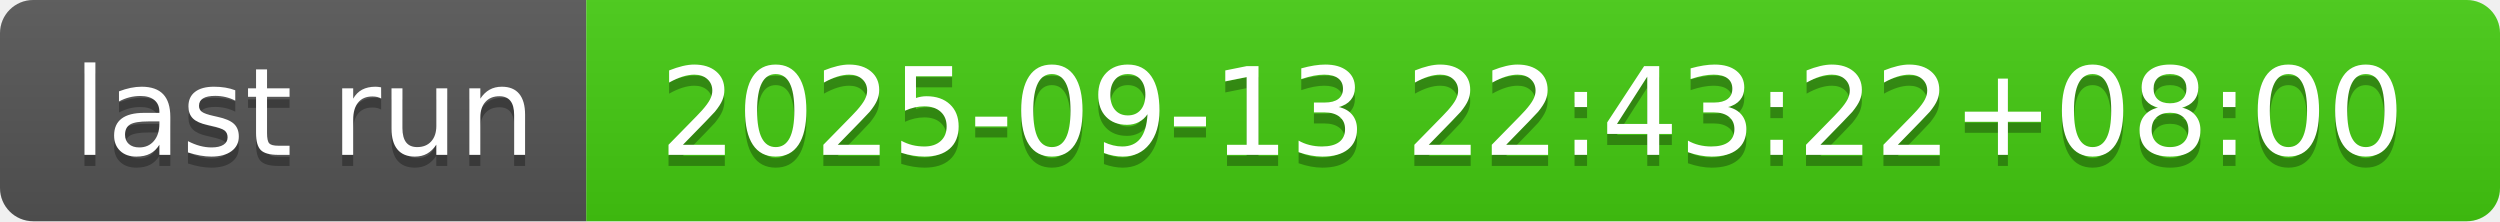
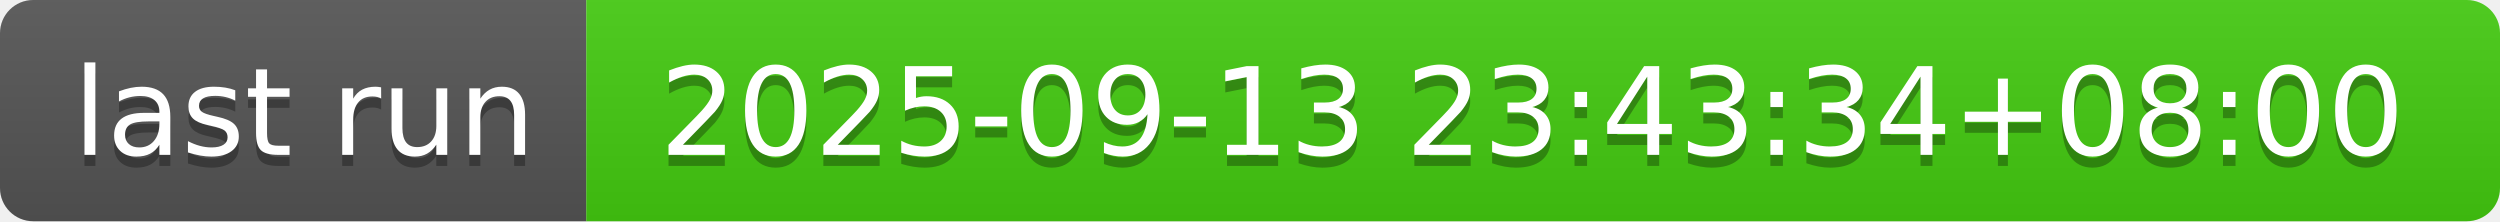
- <svg xmlns="http://www.w3.org/2000/svg" width="226" height="20" role="img" aria-label="last run: 2025-09-13 22:43:22+08:00">
+ <svg xmlns="http://www.w3.org/2000/svg" width="226" height="20" role="img" aria-label="last run: 2025-09-13 23:43:34+08:00">
  <linearGradient id="s" x2="0" y2="100%">
    <stop offset="0" stop-color="#bbb" stop-opacity=".1" />
    <stop offset="1" stop-opacity=".1" />
  </linearGradient>
  <clipPath id="r">
    <rect width="226" height="20" rx="3" fill="#fff" />
  </clipPath>
  <g clip-path="url(#r)">
    <rect width="53" height="20" fill="#555" />
    <rect x="53" width="173" height="20" fill="#4c1" />
    <rect width="226" height="20" fill="url(#s)" />
  </g>
  <g fill="#fff" text-anchor="middle" font-family="Verdana,Geneva,DejaVu Sans,sans-serif" text-rendering="geometricPrecision" font-size="110">
    <text aria-hidden="true" x="275" y="150" fill="#010101" fill-opacity=".3" transform="scale(.1)" textLength="430">last run</text>
    <text x="275" y="140" transform="scale(.1)" fill="#fff" textLength="430">last run</text>
-     <text aria-hidden="true" x="1385" y="150" fill="#010101" fill-opacity=".3" transform="scale(.1)" textLength="1630">2025-09-13 22:43:22+08:00</text>
-     <text x="1385" y="140" transform="scale(.1)" fill="#fff" textLength="1630">2025-09-13 22:43:22+08:00</text>
+     <text aria-hidden="true" x="1385" y="150" fill="#010101" fill-opacity=".3" transform="scale(.1)" textLength="1630">2025-09-13 23:43:34+08:00</text>
+     <text x="1385" y="140" transform="scale(.1)" fill="#fff" textLength="1630">2025-09-13 23:43:34+08:00</text>
  </g>
</svg>
